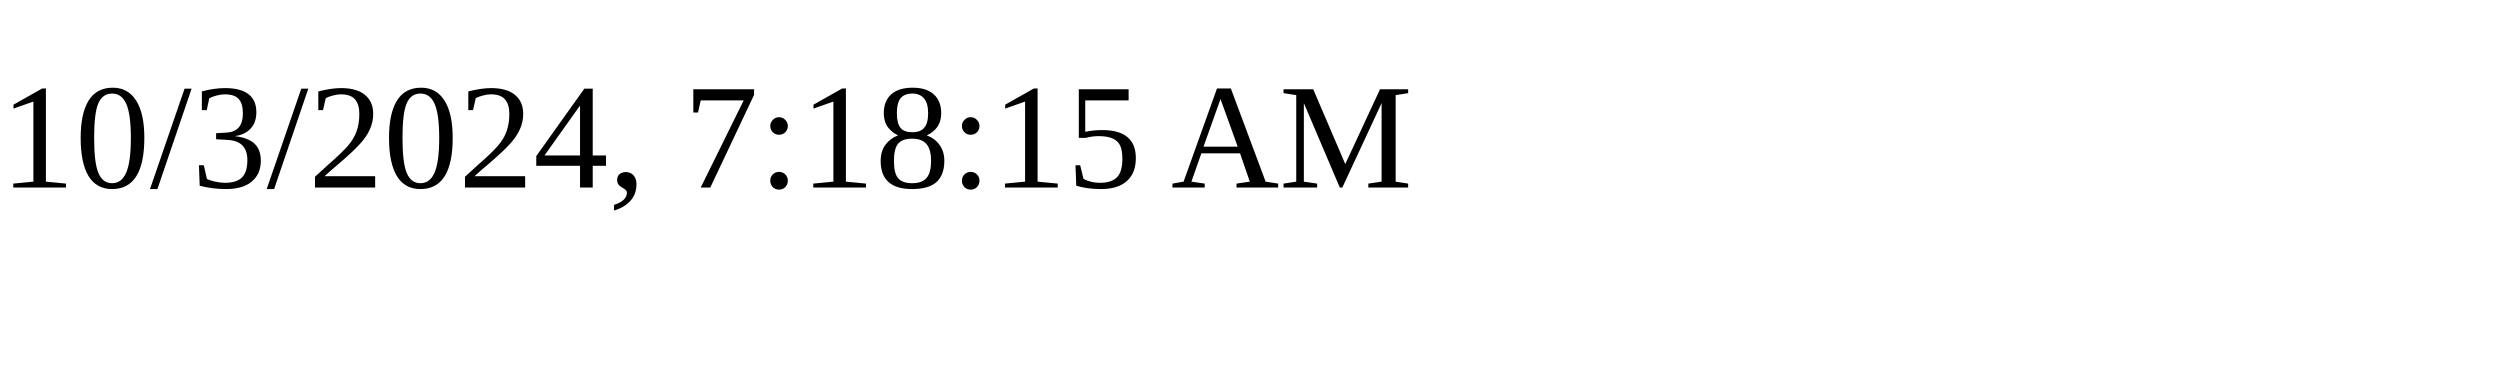
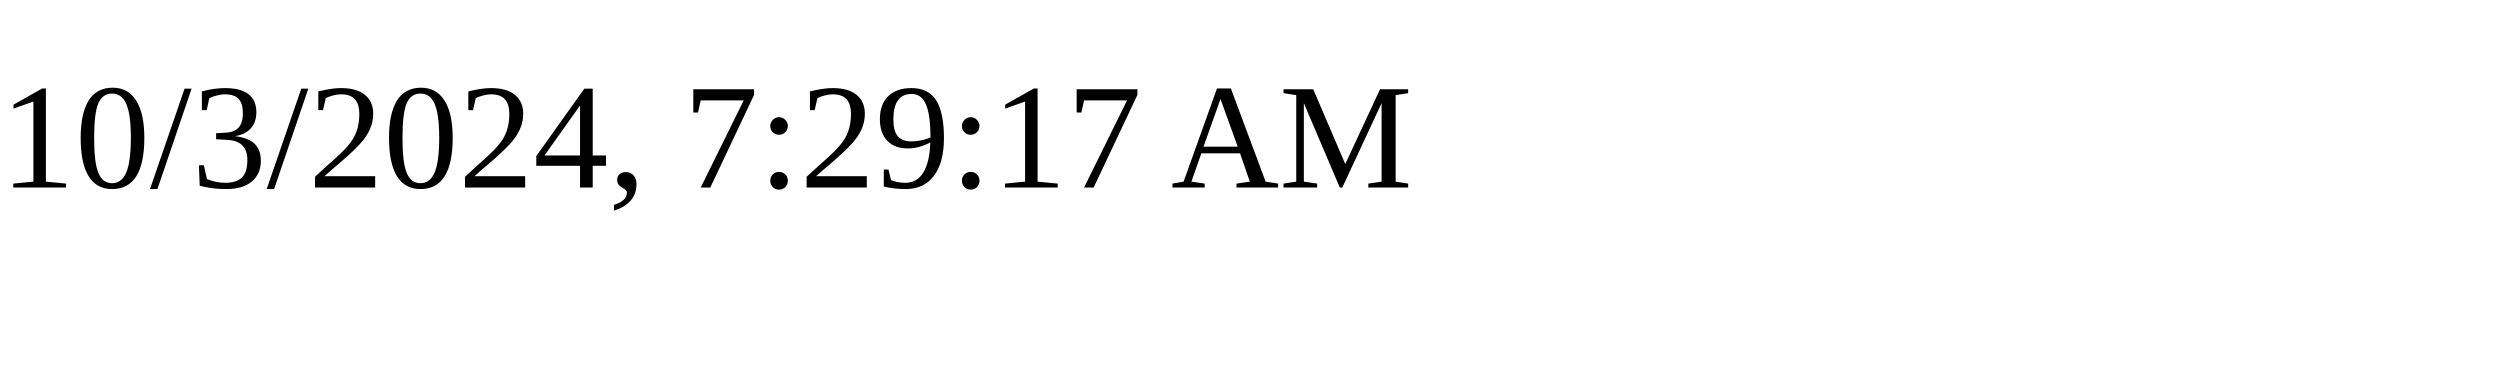
<svg xmlns="http://www.w3.org/2000/svg" height="30" width="200">
-   <text x="0" y="15">10/3/2024, 7:18:15 AM</text>
+   <text x="0" y="15">10/3/2024, 7:29:17 AM</text>
</svg>
